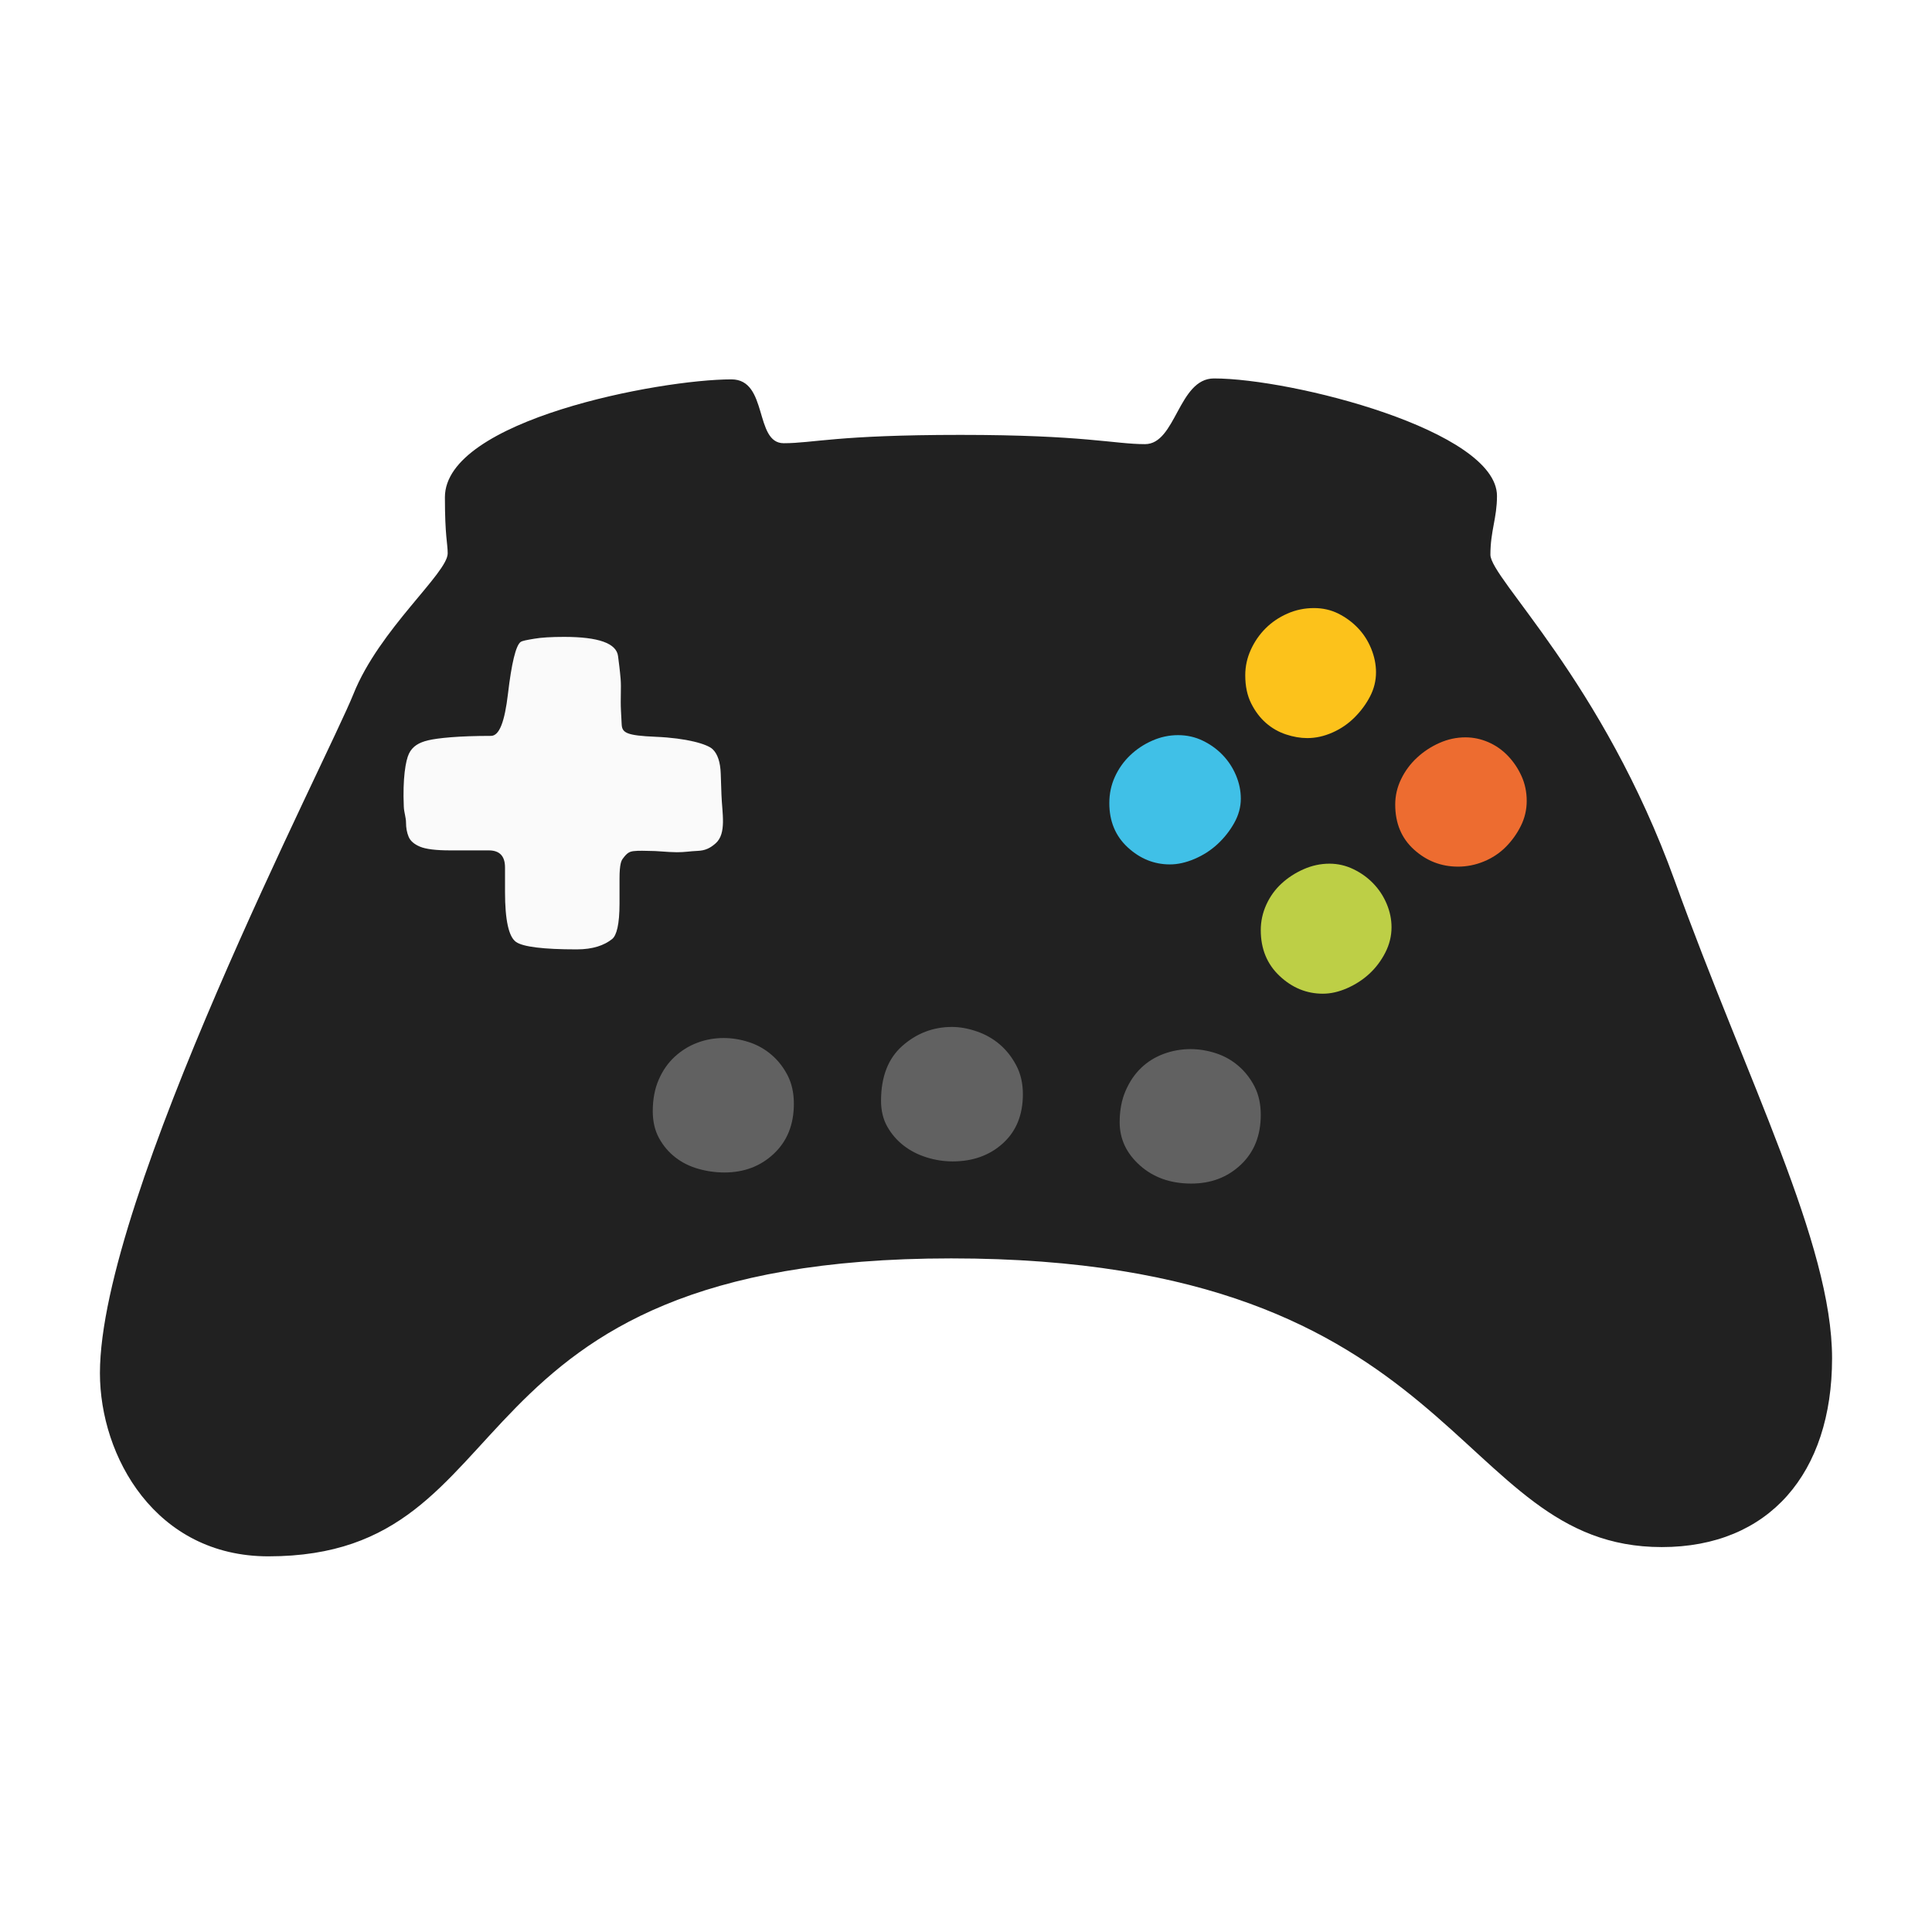
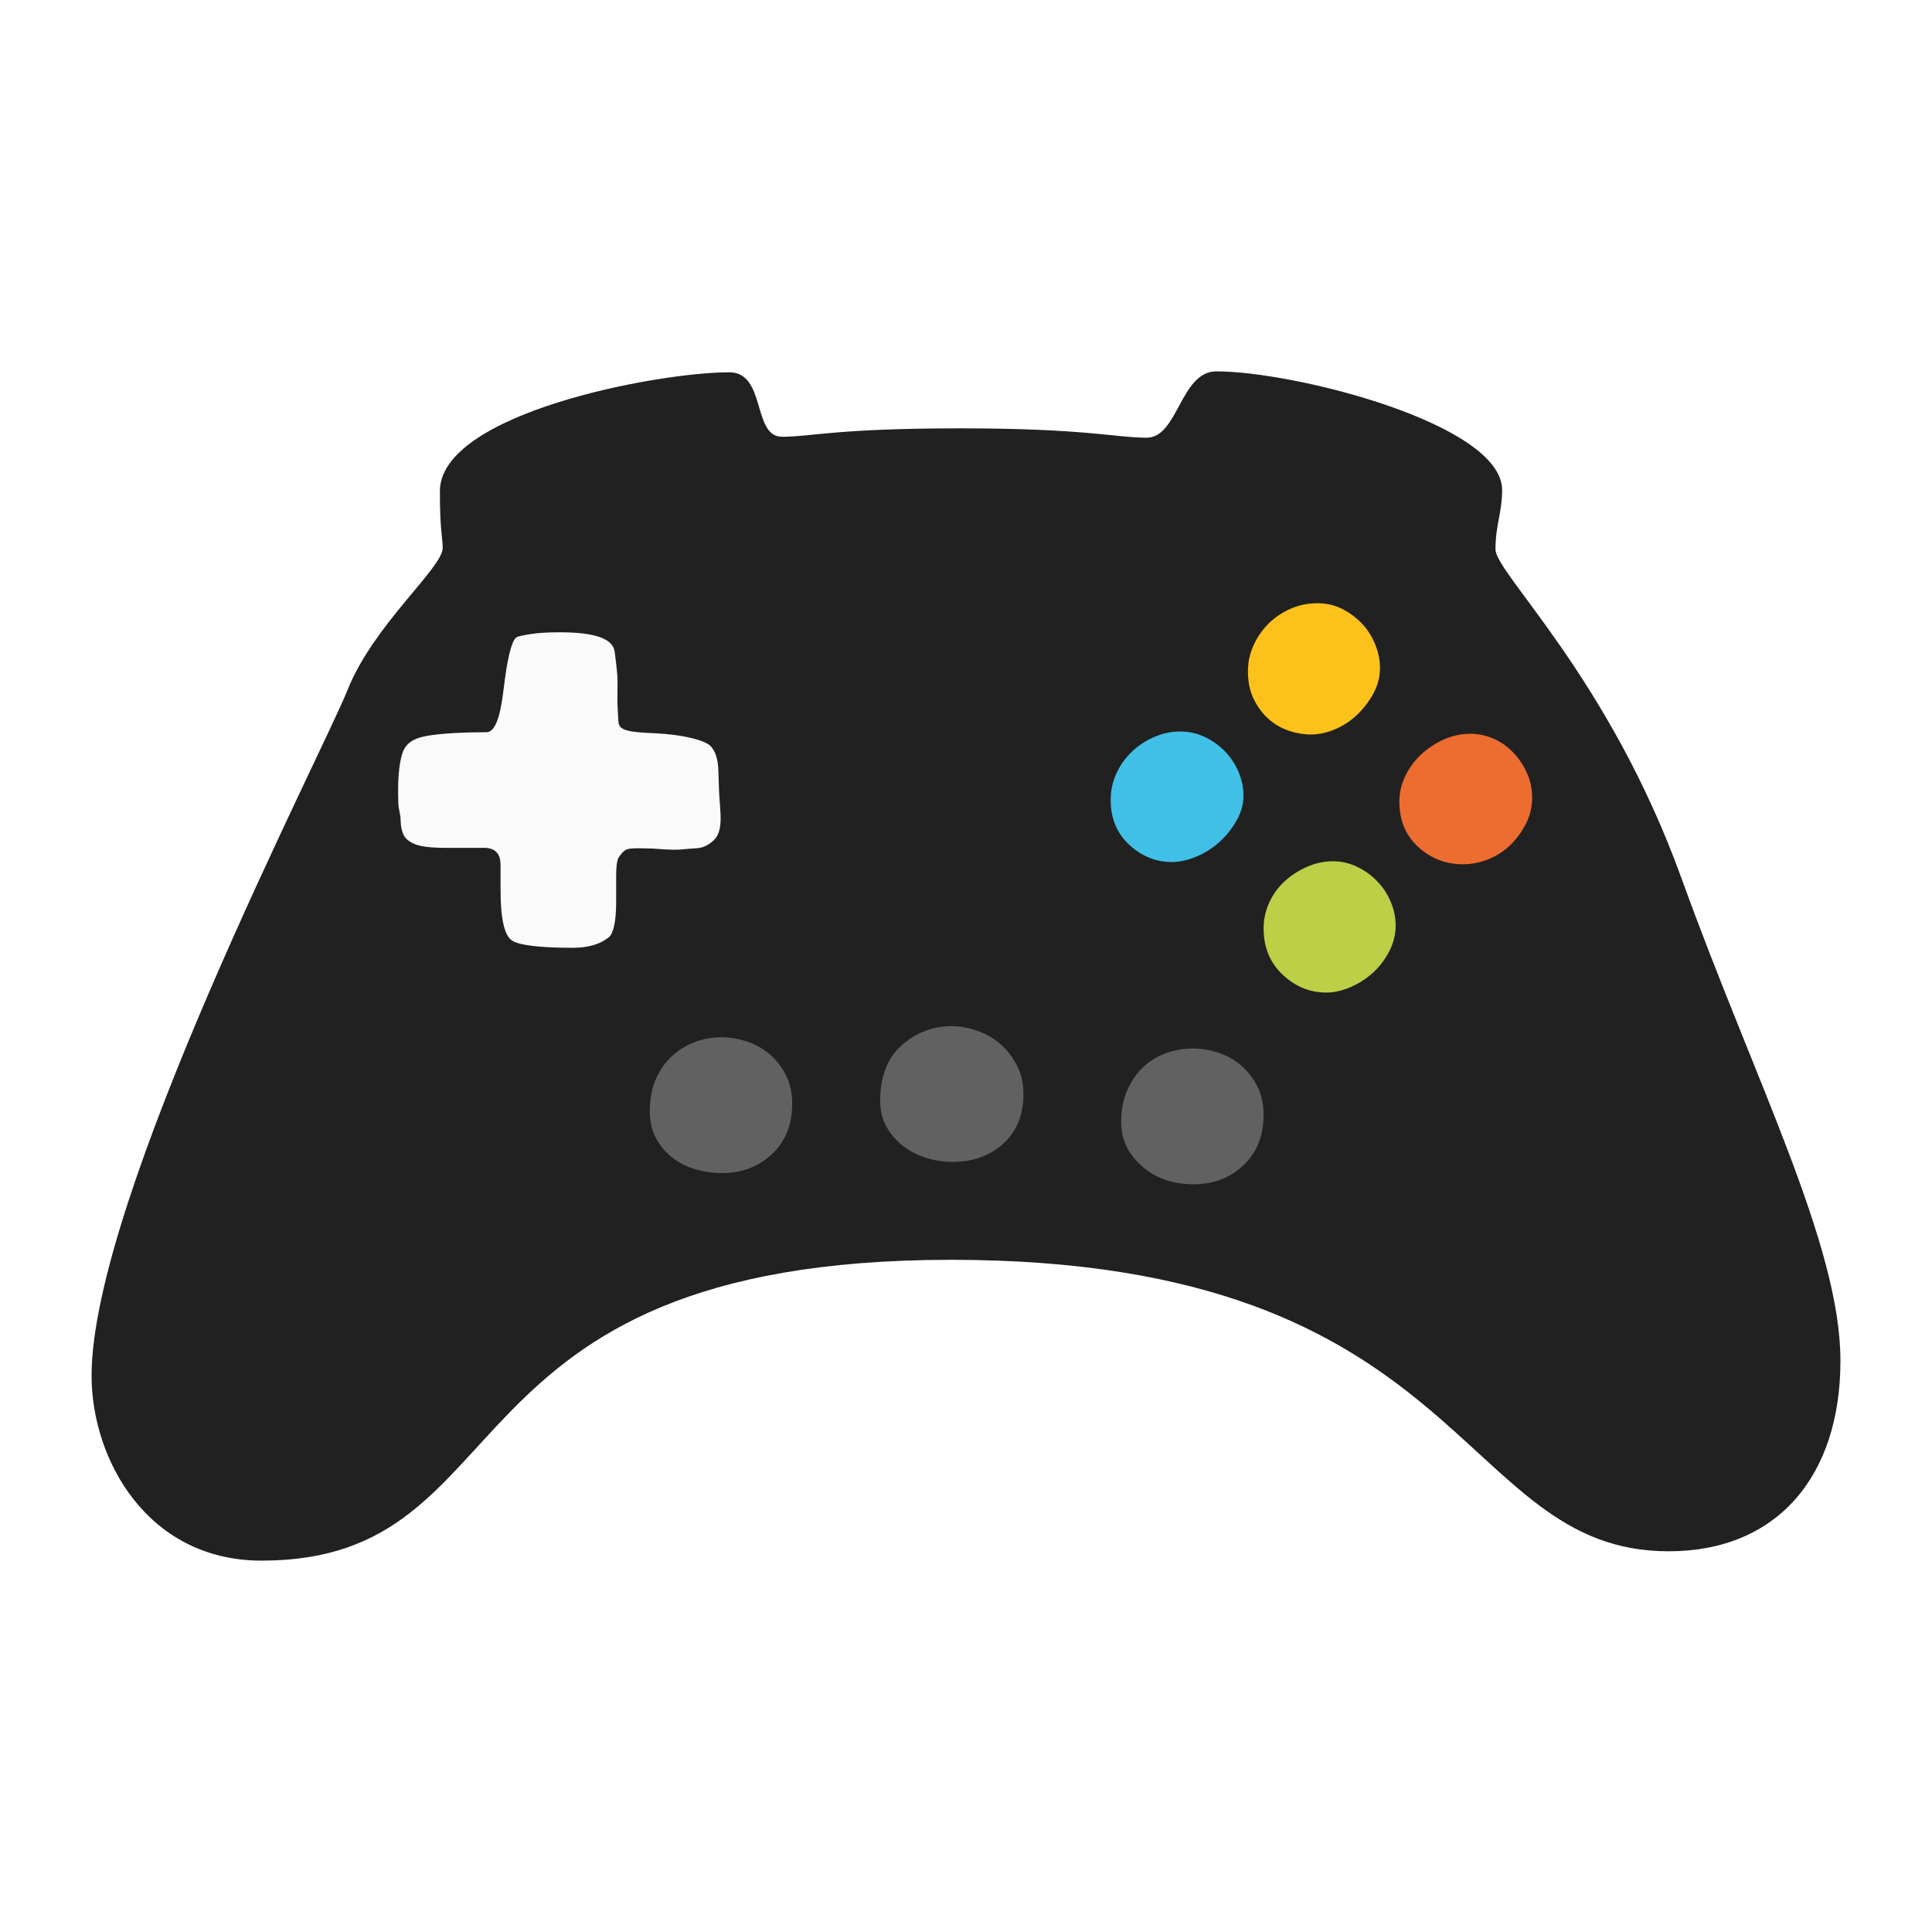
- <svg xmlns="http://www.w3.org/2000/svg" version="1.1" viewBox="-30 -210 799.382 799.382" id="svg1" width="799.382" height="799.382">
+ <svg xmlns="http://www.w3.org/2000/svg" version="1.1" viewBox="-30 -210 128 128" id="svg1" width="128" height="128">
  <defs id="defs1" />
-   <path style="fill:#212121;fill-opacity:1;stroke-width:117.465;stroke-linecap:round" d="m 932.495,1552.576 c -97.068,0 -387.854,-55.062 -387.854,-159.568 0,-53.139 3.764,-62.438 3.764,-75.944 0,-26.791 -92.481,-102.659 -127.55,-190.333 -35.07,-87.674 -343.181,-681.353 -343.181,-919.325 0,-112.724 75.149,-247.992 227.952,-247.992 358.211,0 227.952,403.301 924.335,403.301 696.382,0 676.343,-390.776 961.909,-390.776 145.288,0 230.457,100.199 230.457,255.507 0,155.308 -115.229,375.746 -212.923,646.283 -97.694,270.537 -249.558,409.25 -249.558,441.501 0,32.252 8.906,49.438 8.906,79.549 0,88.564 -277.877,159.049 -383.086,159.049 -48.221,0 -51.352,-88.927 -93.31,-88.927 -41.958,0 -82.038,12.525 -249.871,12.525 -167.833,0 -199.145,-11.272 -239.225,-11.272 -40.08,0 -20.784,86.421 -70.766,86.421 z" id="path10" transform="matrix(0.3056687,0,0,-0.3056687,-12.3949,421.5407)" />
-   <path style="fill:#fafafa;stroke-width:1" d="m 227.651,145.333 c 1.845,-2.543 2.858,-2.953 4.489,-3.174 1.829,-0.248 5.646,-0.106 5.646,-0.106 4.819,-0.007 7.858,0.533 12.236,0.565 3.242,0.024 5.334,-0.417 8.681,-0.563 3.064,-0.134 5.126,-1.098 7.419,-3.136 4.585,-4.076 2.65,-12.521 2.393,-19.99 l -0.306,-8.864 c -0.162,-4.689 -1.275,-8.1 -3.362,-10.087 -2.194,-2.089 -10.596,-4.587 -23.558,-5.126 -12.075,-0.503 -13.88,-1.654 -14.061,-5.114 l -0.297,-5.676 c -0.266,-5.088 0.166,-9.454 -0.14,-13.122 -0.306,-3.668 -0.729,-6.817 -1.07,-9.476 -0.678,-5.29 -8.049,-7.947 -22.314,-7.947 -5.298,0 -9.425,0.255 -12.38,0.764 -2.955,0.509 -4.933,0.82 -5.655,1.376 -1.945,1.496 -3.708,8.745 -5.196,21.397 -1.365,11.6 -3.566,17.423 -7.03,17.423 -13.449,0 -22.031,0.898 -25.982,1.834 -3.814,0.903 -6.481,2.464 -7.947,5.502 -1.387,2.872 -2.653,10.2 -2.14,22.008 0.101,2.321 0.917,4.432 0.917,6.572 0,2.14 0.357,4.076 1.07,5.808 0.713,1.732 2.293,3.108 4.738,4.127 2.445,1.019 6.623,1.528 12.532,1.528 h 15.895 c 4.483,0 6.725,2.343 6.725,7.03 v 10.087 c 0,11.819 1.561,18.7 4.585,20.785 2.886,1.99 11.208,3.057 25.065,3.057 6.725,0 11.407,-1.667 14.672,-4.279 1.856,-1.485 3.057,-6.113 3.057,-14.672 v -10.393 c 0,-6.113 0.825,-7.456 1.318,-8.136 z" id="path9" />
-   <path style="fill:#616161;stroke-width:1" d="m 364.189,270.54 c 8.355,0 15.283,-2.496 20.785,-7.489 5.502,-4.993 8.253,-11.768 8.253,-20.327 0,-4.483 -0.917,-8.457 -2.751,-11.921 -1.834,-3.464 -4.127,-6.368 -6.878,-8.712 -2.751,-2.343 -5.91,-4.127 -9.476,-5.349 -3.566,-1.223 -6.979,-1.834 -10.24,-1.834 -7.744,0 -14.57,2.598 -20.48,7.795 -5.91,5.196 -8.864,12.787 -8.864,22.772 0,4.076 0.866,7.642 2.598,10.698 1.732,3.057 3.974,5.655 6.725,7.795 2.751,2.14 5.91,3.77 9.476,4.891 3.566,1.121 7.183,1.681 10.851,1.681 z" id="path8" />
-   <path style="fill:#616161;stroke-width:1" d="m 269.737,275.125 c 8.151,0 14.978,-2.598 20.48,-7.795 5.502,-5.196 8.253,-12.074 8.253,-20.633 0,-4.483 -0.866,-8.406 -2.598,-11.768 -1.732,-3.362 -3.974,-6.215 -6.725,-8.559 -2.751,-2.343 -5.859,-4.076 -9.323,-5.196 -3.464,-1.121 -6.928,-1.681 -10.393,-1.681 -3.872,0 -7.54,0.662 -11.004,1.987 -3.464,1.325 -6.572,3.26 -9.323,5.808 -2.751,2.547 -4.942,5.706 -6.572,9.476 -1.63,3.77 -2.445,8.1 -2.445,12.991 0,4.279 0.866,7.998 2.598,11.157 1.732,3.159 3.974,5.808 6.725,7.947 2.751,2.14 5.91,3.719 9.476,4.738 3.566,1.019 7.183,1.528 10.851,1.528 z" id="path7" />
-   <path style="fill:#616161;stroke-width:1" d="m 462.92,279.71 c 8.151,0 14.978,-2.598 20.48,-7.795 5.502,-5.196 8.253,-12.074 8.253,-20.633 0,-4.483 -0.866,-8.406 -2.598,-11.768 -1.732,-3.362 -3.974,-6.215 -6.725,-8.559 -2.751,-2.343 -5.859,-4.076 -9.323,-5.196 -3.464,-1.121 -6.928,-1.681 -10.393,-1.681 -3.872,0 -7.591,0.662 -11.157,1.987 -3.566,1.325 -6.674,3.26 -9.323,5.808 -2.649,2.547 -4.789,5.706 -6.419,9.476 -1.63,3.77 -2.445,8.1 -2.445,12.991 0,6.928 2.802,12.889 8.406,17.882 5.604,4.993 12.685,7.489 21.244,7.489 z" id="path6" />
-   <path style="fill:#fcc21b;stroke-width:1" d="m 539.337,68.188 c 0,-3.26 -0.662,-6.521 -1.987,-9.781 -1.325,-3.26 -3.159,-6.113 -5.502,-8.559 -2.343,-2.445 -5.044,-4.432 -8.1,-5.961 -3.057,-1.528 -6.419,-2.293 -10.087,-2.293 -3.872,0 -7.54,0.764 -11.004,2.293 -3.464,1.528 -6.47,3.566 -9.017,6.113 -2.547,2.547 -4.585,5.502 -6.113,8.864 -1.528,3.362 -2.293,6.878 -2.293,10.546 0,4.483 0.815,8.355 2.445,11.615 1.63,3.26 3.668,5.961 6.113,8.1 2.445,2.14 5.196,3.719 8.253,4.738 3.057,1.019 6.011,1.528 8.864,1.528 3.464,0 6.928,-0.764 10.393,-2.293 3.464,-1.528 6.521,-3.617 9.17,-6.266 2.649,-2.649 4.789,-5.553 6.419,-8.712 1.63,-3.159 2.445,-6.47 2.445,-9.934 z" id="path5" />
-   <path style="fill:#bdcf46;stroke-width:1" d="m 517.329,201.154 c 3.26,0 6.623,-0.764 10.087,-2.293 3.464,-1.528 6.521,-3.515 9.17,-5.961 2.649,-2.445 4.84,-5.349 6.572,-8.712 1.732,-3.362 2.598,-6.878 2.598,-10.546 0,-3.26 -0.662,-6.47 -1.987,-9.629 -1.325,-3.159 -3.159,-5.961 -5.502,-8.406 -2.343,-2.445 -5.094,-4.432 -8.253,-5.961 -3.159,-1.528 -6.47,-2.293 -9.934,-2.293 -3.668,0 -7.234,0.764 -10.698,2.293 -3.464,1.528 -6.521,3.515 -9.17,5.961 -2.649,2.445 -4.738,5.349 -6.266,8.712 -1.528,3.362 -2.293,6.878 -2.293,10.546 0,7.744 2.598,14.061 7.795,18.951 5.196,4.891 11.157,7.336 17.882,7.336 z" id="path4" />
-   <path style="fill:#40c0e7;stroke-width:1" d="m 483.4,120.457 c 0,-3.26 -0.662,-6.47 -1.987,-9.629 -1.325,-3.159 -3.159,-5.961 -5.502,-8.406 -2.343,-2.445 -5.094,-4.432 -8.253,-5.961 -3.159,-1.528 -6.572,-2.293 -10.24,-2.293 -3.668,0 -7.234,0.764 -10.698,2.293 -3.464,1.528 -6.521,3.566 -9.17,6.113 -2.649,2.547 -4.738,5.502 -6.266,8.864 -1.528,3.362 -2.293,6.979 -2.293,10.851 0,7.54 2.547,13.653 7.642,18.34 5.094,4.687 10.902,7.03 17.423,7.03 3.26,0 6.674,-0.764 10.24,-2.293 3.566,-1.528 6.725,-3.566 9.476,-6.113 2.751,-2.547 5.044,-5.451 6.878,-8.712 1.834,-3.26 2.751,-6.623 2.751,-10.087 z" id="path3" />
-   <path style="fill:#ed6c30;stroke-width:1" d="m 573.266,148.579 c 3.668,0 7.234,-0.713 10.698,-2.14 3.464,-1.426 6.47,-3.413 9.017,-5.961 2.547,-2.547 4.636,-5.451 6.266,-8.712 1.63,-3.26 2.445,-6.725 2.445,-10.393 0,-3.668 -0.713,-7.081 -2.14,-10.24 -1.426,-3.159 -3.311,-5.961 -5.655,-8.406 -2.343,-2.445 -5.044,-4.33 -8.1,-5.655 -3.057,-1.325 -6.215,-1.987 -9.476,-1.987 -3.668,0 -7.234,0.764 -10.698,2.293 -3.464,1.528 -6.572,3.566 -9.323,6.113 -2.751,2.547 -4.942,5.502 -6.572,8.864 -1.63,3.362 -2.445,6.878 -2.445,10.546 0,7.744 2.598,13.959 7.795,18.646 5.196,4.687 11.259,7.03 18.187,7.03 z" id="path2" />
+   <path style="fill:#212121;fill-opacity:1;stroke-width:35.906;stroke-linecap:round" d="m 18.31,-185.334 c -4.797,0 -19.167,2.721 -19.167,7.885 0,2.626 0.186,3.086 0.186,3.753 0,1.324 -4.57,5.073 -6.303,9.406 -1.733,4.333 -16.959,33.671 -16.959,45.431 0,5.571 3.714,12.255 11.265,12.255 17.702,0 11.265,-19.93 45.678,-19.93 34.414,0 33.423,19.311 47.535,19.311 7.18,0 11.389,-4.952 11.389,-12.627 0,-7.675 -5.694,-18.568 -10.522,-31.938 -4.828,-13.369 -12.333,-20.224 -12.333,-21.818 0,-1.594 0.44,-2.443 0.44,-3.931 0,-4.377 -13.732,-7.86 -18.931,-7.86 -2.383,0 -2.538,4.395 -4.611,4.395 -2.073,0 -4.054,-0.619 -12.348,-0.619 -8.294,0 -9.841,0.557 -11.822,0.557 -1.981,0 -1.027,-4.271 -3.497,-4.271 z" id="path10" />
+   <path style="fill:#fafafa;stroke-width:1" d="m 11.036,-153.264 c 0.298,-0.411 0.462,-0.477 0.726,-0.513 0.296,-0.04 0.913,-0.017 0.913,-0.017 0.779,-8e-4 1.27,0.086 1.978,0.091 0.524,0.004 0.862,-0.068 1.403,-0.091 0.495,-0.022 0.829,-0.177 1.199,-0.507 0.741,-0.659 0.429,-2.024 0.387,-3.232 l -0.049,-1.433 c -0.026,-0.758 -0.206,-1.309 -0.544,-1.631 -0.355,-0.338 -1.713,-0.742 -3.809,-0.829 -1.952,-0.081 -2.244,-0.267 -2.273,-0.827 l -0.048,-0.918 c -0.043,-0.823 0.027,-1.528 -0.023,-2.121 -0.049,-0.593 -0.118,-1.102 -0.173,-1.532 -0.11,-0.855 -1.301,-1.285 -3.607,-1.285 -0.857,0 -1.524,0.041 -2.001,0.124 -0.478,0.082 -0.797,0.133 -0.914,0.222 -0.314,0.242 -0.599,1.414 -0.84,3.459 -0.221,1.875 -0.577,2.817 -1.137,2.817 -2.174,0 -3.562,0.145 -4.2,0.296 -0.617,0.146 -1.048,0.398 -1.285,0.89 -0.224,0.464 -0.429,1.649 -0.346,3.558 0.016,0.375 0.148,0.717 0.148,1.062 0,0.346 0.058,0.659 0.173,0.939 0.115,0.28 0.371,0.502 0.766,0.667 0.395,0.165 1.071,0.247 2.026,0.247 H 2.076 c 0.725,0 1.087,0.379 1.087,1.137 v 1.631 c 0,1.911 0.252,3.023 0.741,3.36 0.467,0.322 1.812,0.494 4.052,0.494 1.087,0 1.844,-0.27 2.372,-0.692 0.3,-0.24 0.494,-0.988 0.494,-2.372 v -1.68 c 0,-0.988 0.133,-1.205 0.213,-1.315 z" id="path9" />
+   <path style="fill:#616161;stroke-width:1" d="m 33.11,-133.022 c 1.351,0 2.471,-0.404 3.36,-1.211 0.89,-0.807 1.334,-1.903 1.334,-3.286 0,-0.725 -0.148,-1.367 -0.445,-1.927 -0.297,-0.56 -0.667,-1.03 -1.112,-1.408 -0.445,-0.379 -0.955,-0.667 -1.532,-0.865 -0.577,-0.198 -1.128,-0.296 -1.655,-0.296 -1.252,0 -2.356,0.42 -3.311,1.26 -0.955,0.84 -1.433,2.067 -1.433,3.682 0,0.659 0.14,1.235 0.42,1.73 0.28,0.494 0.642,0.914 1.087,1.26 0.445,0.346 0.955,0.609 1.532,0.791 0.577,0.181 1.161,0.272 1.754,0.272 z" id="path8" />
+   <path style="fill:#616161;stroke-width:1" d="m 17.84,-132.281 c 1.318,0 2.421,-0.42 3.311,-1.26 0.89,-0.84 1.334,-1.952 1.334,-3.336 0,-0.725 -0.14,-1.359 -0.42,-1.903 -0.28,-0.544 -0.642,-1.005 -1.087,-1.384 -0.445,-0.379 -0.947,-0.659 -1.507,-0.84 -0.56,-0.181 -1.12,-0.272 -1.68,-0.272 -0.626,0 -1.219,0.107 -1.779,0.321 -0.56,0.214 -1.062,0.527 -1.507,0.939 -0.445,0.412 -0.799,0.922 -1.062,1.532 -0.264,0.609 -0.395,1.31 -0.395,2.1 0,0.692 0.14,1.293 0.42,1.804 0.28,0.511 0.642,0.939 1.087,1.285 0.445,0.346 0.955,0.601 1.532,0.766 0.577,0.165 1.161,0.247 1.754,0.247 z" id="path7" />
+   <path style="fill:#616161;stroke-width:1" d="m 49.072,-131.539 c 1.318,0 2.421,-0.42 3.311,-1.26 0.89,-0.84 1.334,-1.952 1.334,-3.336 0,-0.725 -0.14,-1.359 -0.42,-1.903 -0.28,-0.544 -0.642,-1.005 -1.087,-1.384 -0.445,-0.379 -0.947,-0.659 -1.507,-0.84 -0.56,-0.181 -1.12,-0.272 -1.68,-0.272 -0.626,0 -1.227,0.107 -1.804,0.321 -0.577,0.214 -1.079,0.527 -1.507,0.939 -0.428,0.412 -0.774,0.922 -1.038,1.532 -0.264,0.609 -0.395,1.31 -0.395,2.1 0,1.12 0.453,2.084 1.359,2.891 0.906,0.807 2.051,1.211 3.435,1.211 z" id="path6" />
+   <path style="fill:#fcc21b;stroke-width:1" d="m 61.427,-165.736 c 0,-0.527 -0.107,-1.054 -0.321,-1.581 -0.214,-0.527 -0.511,-0.988 -0.89,-1.384 -0.379,-0.395 -0.815,-0.717 -1.31,-0.964 -0.494,-0.247 -1.038,-0.371 -1.631,-0.371 -0.626,0 -1.219,0.124 -1.779,0.371 -0.56,0.247 -1.046,0.577 -1.458,0.988 -0.412,0.412 -0.741,0.89 -0.988,1.433 -0.247,0.544 -0.371,1.112 -0.371,1.705 0,0.725 0.132,1.351 0.395,1.878 0.264,0.527 0.593,0.964 0.988,1.31 0.395,0.346 0.84,0.601 1.334,0.766 0.494,0.165 0.972,0.247 1.433,0.247 0.56,0 1.12,-0.124 1.68,-0.371 0.56,-0.247 1.054,-0.585 1.483,-1.013 0.428,-0.428 0.774,-0.898 1.038,-1.408 0.264,-0.511 0.395,-1.046 0.395,-1.606 z" id="path5" />
+   <path style="fill:#bdcf46;stroke-width:1" d="m 57.869,-144.24 c 0.527,0 1.071,-0.124 1.631,-0.371 0.56,-0.247 1.054,-0.568 1.483,-0.964 0.428,-0.395 0.782,-0.865 1.062,-1.408 0.28,-0.544 0.42,-1.112 0.42,-1.705 0,-0.527 -0.107,-1.046 -0.321,-1.557 -0.214,-0.511 -0.511,-0.964 -0.89,-1.359 -0.379,-0.395 -0.824,-0.717 -1.334,-0.964 -0.511,-0.247 -1.046,-0.371 -1.606,-0.371 -0.593,0 -1.17,0.124 -1.73,0.371 -0.56,0.247 -1.054,0.568 -1.483,0.964 -0.428,0.395 -0.766,0.865 -1.013,1.408 -0.247,0.544 -0.371,1.112 -0.371,1.705 0,1.252 0.42,2.273 1.26,3.064 0.84,0.791 1.804,1.186 2.891,1.186 z" id="path4" />
+   <path style="fill:#40c0e7;stroke-width:1" d="m 52.383,-157.286 c 0,-0.527 -0.107,-1.046 -0.321,-1.557 -0.214,-0.511 -0.511,-0.964 -0.89,-1.359 -0.379,-0.395 -0.824,-0.717 -1.334,-0.964 -0.511,-0.247 -1.062,-0.371 -1.655,-0.371 -0.593,0 -1.17,0.124 -1.73,0.371 -0.56,0.247 -1.054,0.577 -1.483,0.988 -0.428,0.412 -0.766,0.89 -1.013,1.433 -0.247,0.544 -0.371,1.128 -0.371,1.754 0,1.219 0.412,2.207 1.235,2.965 0.824,0.758 1.763,1.137 2.817,1.137 0.527,0 1.079,-0.124 1.655,-0.371 0.577,-0.247 1.087,-0.577 1.532,-0.988 0.445,-0.412 0.815,-0.881 1.112,-1.408 0.297,-0.527 0.445,-1.071 0.445,-1.631 z" id="path3" />
+   <path style="fill:#ed6c30;stroke-width:1" d="m 66.912,-152.74 c 0.593,0 1.17,-0.115 1.73,-0.346 0.56,-0.231 1.046,-0.552 1.458,-0.964 0.412,-0.412 0.75,-0.881 1.013,-1.408 0.264,-0.527 0.395,-1.087 0.395,-1.68 0,-0.593 -0.115,-1.145 -0.346,-1.655 -0.231,-0.511 -0.535,-0.964 -0.914,-1.359 -0.379,-0.395 -0.815,-0.7 -1.31,-0.914 -0.494,-0.214 -1.005,-0.321 -1.532,-0.321 -0.593,0 -1.17,0.124 -1.73,0.371 -0.56,0.247 -1.062,0.577 -1.507,0.988 -0.445,0.412 -0.799,0.889 -1.062,1.433 -0.264,0.544 -0.395,1.112 -0.395,1.705 0,1.252 0.42,2.257 1.26,3.014 0.84,0.758 1.82,1.137 2.94,1.137 z" id="path2" />
</svg>
